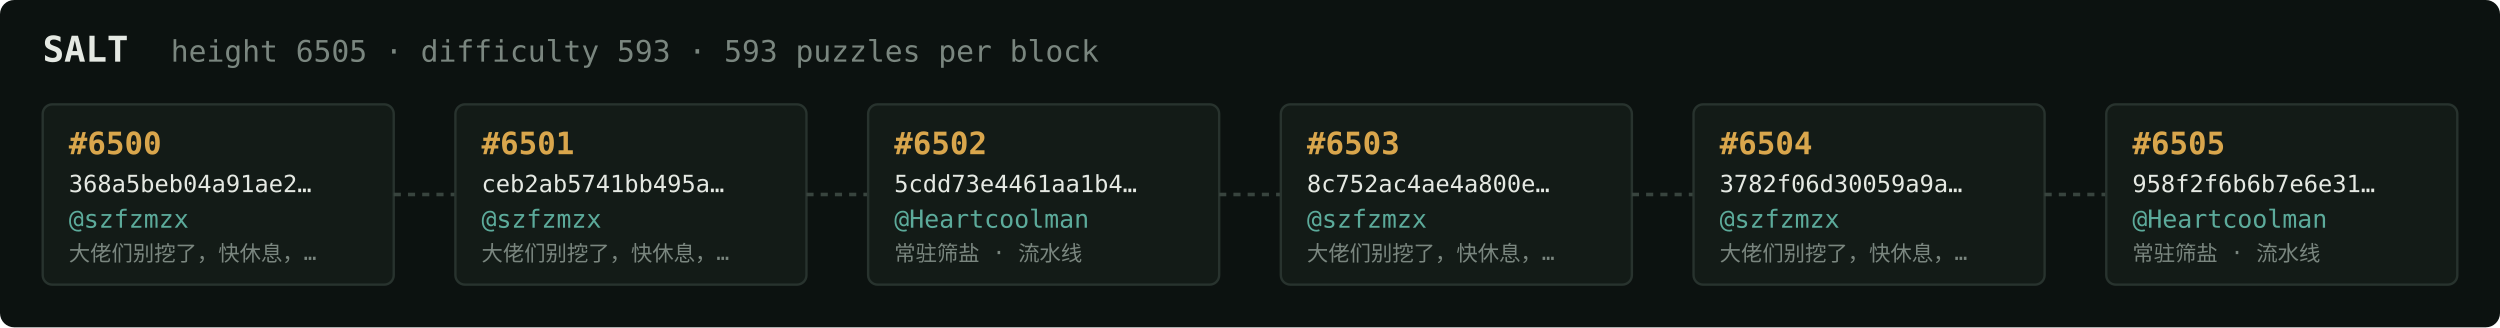
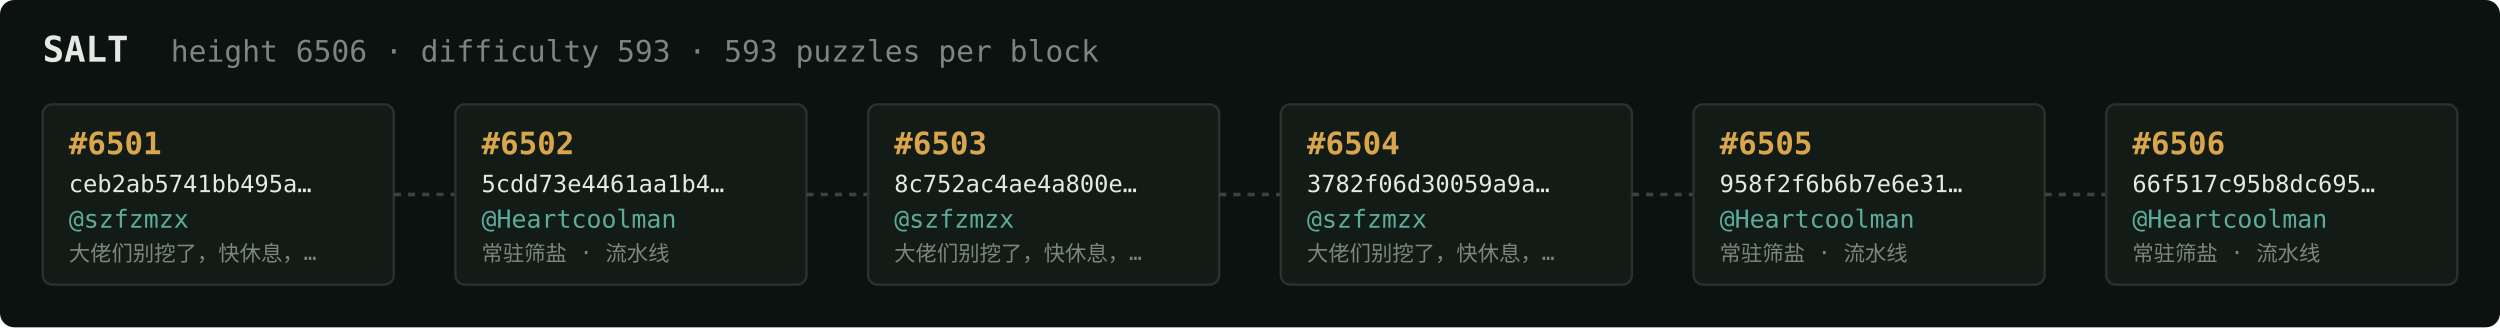
<svg xmlns="http://www.w3.org/2000/svg" width="1054" height="138" viewBox="0 0 1054 138" font-family="ui-monospace,SFMono-Regular,Menlo,monospace">
  <rect fill="#0c1210" width="1054" height="138" rx="6" />
  <text x="18" y="26" fill="#e5e9e3" font-size="15" font-weight="700">SALT</text>
-   <text x="72" y="26" fill="#7a867f" font-size="12.5">height 6505 · difficulty 593 · 593 puzzles per block</text>
+   <text x="72" y="26" fill="#7a867f" font-size="12.5">height 6506 · difficulty 593 · 593 puzzles per block</text>
  <rect x="18" y="44" width="148" height="76" rx="4" fill="#131b17" stroke="#28332e" stroke-width="1" />
-   <text x="29" y="65" fill="#d9a64c" font-size="13" font-weight="700">#6500</text>
-   <text x="29" y="81" fill="#e5e9e3" font-size="10">368a5beb04a91ae2…</text>
+   <text x="29" y="65" fill="#d9a64c" font-size="13" font-weight="700">#6501</text>
+   <text x="29" y="81" fill="#e5e9e3" font-size="10">ceb2ab5741bb495a…</text>
  <text x="29" y="96" fill="#5cab9b" font-size="10.5">@szfzmzx</text>
  <text x="29" y="110" fill="#7a867f" font-size="9">大佬们别挖了，快休息，…</text>
  <line x1="166" y1="82.0" x2="192" y2="82.0" stroke="#38443e" stroke-width="1.5" stroke-dasharray="3 3" />
  <rect x="192" y="44" width="148" height="76" rx="4" fill="#131b17" stroke="#28332e" stroke-width="1" />
-   <text x="203" y="65" fill="#d9a64c" font-size="13" font-weight="700">#6501</text>
-   <text x="203" y="81" fill="#e5e9e3" font-size="10">ceb2ab5741bb495a…</text>
-   <text x="203" y="96" fill="#5cab9b" font-size="10.5">@szfzmzx</text>
-   <text x="203" y="110" fill="#7a867f" font-size="9">大佬们别挖了，快休息，…</text>
+   <text x="203" y="65" fill="#d9a64c" font-size="13" font-weight="700">#6502</text>
+   <text x="203" y="81" fill="#e5e9e3" font-size="10">5cdd73e4461aa1b4…</text>
+   <text x="203" y="96" fill="#5cab9b" font-size="10.5">@Heartcoolman</text>
+   <text x="203" y="110" fill="#7a867f" font-size="9">常驻筛盐 · 流水线</text>
  <line x1="340" y1="82.0" x2="366" y2="82.0" stroke="#38443e" stroke-width="1.5" stroke-dasharray="3 3" />
  <rect x="366" y="44" width="148" height="76" rx="4" fill="#131b17" stroke="#28332e" stroke-width="1" />
-   <text x="377" y="65" fill="#d9a64c" font-size="13" font-weight="700">#6502</text>
-   <text x="377" y="81" fill="#e5e9e3" font-size="10">5cdd73e4461aa1b4…</text>
-   <text x="377" y="96" fill="#5cab9b" font-size="10.5">@Heartcoolman</text>
-   <text x="377" y="110" fill="#7a867f" font-size="9">常驻筛盐 · 流水线</text>
+   <text x="377" y="65" fill="#d9a64c" font-size="13" font-weight="700">#6503</text>
+   <text x="377" y="81" fill="#e5e9e3" font-size="10">8c752ac4ae4a800e…</text>
+   <text x="377" y="96" fill="#5cab9b" font-size="10.5">@szfzmzx</text>
+   <text x="377" y="110" fill="#7a867f" font-size="9">大佬们别挖了，快休息，…</text>
  <line x1="514" y1="82.0" x2="540" y2="82.0" stroke="#38443e" stroke-width="1.5" stroke-dasharray="3 3" />
  <rect x="540" y="44" width="148" height="76" rx="4" fill="#131b17" stroke="#28332e" stroke-width="1" />
-   <text x="551" y="65" fill="#d9a64c" font-size="13" font-weight="700">#6503</text>
-   <text x="551" y="81" fill="#e5e9e3" font-size="10">8c752ac4ae4a800e…</text>
+   <text x="551" y="65" fill="#d9a64c" font-size="13" font-weight="700">#6504</text>
+   <text x="551" y="81" fill="#e5e9e3" font-size="10">3782f06d30059a9a…</text>
  <text x="551" y="96" fill="#5cab9b" font-size="10.5">@szfzmzx</text>
  <text x="551" y="110" fill="#7a867f" font-size="9">大佬们别挖了，快休息，…</text>
  <line x1="688" y1="82.0" x2="714" y2="82.0" stroke="#38443e" stroke-width="1.5" stroke-dasharray="3 3" />
  <rect x="714" y="44" width="148" height="76" rx="4" fill="#131b17" stroke="#28332e" stroke-width="1" />
-   <text x="725" y="65" fill="#d9a64c" font-size="13" font-weight="700">#6504</text>
-   <text x="725" y="81" fill="#e5e9e3" font-size="10">3782f06d30059a9a…</text>
-   <text x="725" y="96" fill="#5cab9b" font-size="10.5">@szfzmzx</text>
-   <text x="725" y="110" fill="#7a867f" font-size="9">大佬们别挖了，快休息，…</text>
+   <text x="725" y="65" fill="#d9a64c" font-size="13" font-weight="700">#6505</text>
+   <text x="725" y="81" fill="#e5e9e3" font-size="10">958f2f6b6b7e6e31…</text>
+   <text x="725" y="96" fill="#5cab9b" font-size="10.5">@Heartcoolman</text>
+   <text x="725" y="110" fill="#7a867f" font-size="9">常驻筛盐 · 流水线</text>
  <line x1="862" y1="82.0" x2="888" y2="82.0" stroke="#38443e" stroke-width="1.5" stroke-dasharray="3 3" />
  <rect x="888" y="44" width="148" height="76" rx="4" fill="#131b17" stroke="#28332e" stroke-width="1" />
-   <text x="899" y="65" fill="#d9a64c" font-size="13" font-weight="700">#6505</text>
-   <text x="899" y="81" fill="#e5e9e3" font-size="10">958f2f6b6b7e6e31…</text>
+   <text x="899" y="65" fill="#d9a64c" font-size="13" font-weight="700">#6506</text>
+   <text x="899" y="81" fill="#e5e9e3" font-size="10">66f517c95b8dc695…</text>
  <text x="899" y="96" fill="#5cab9b" font-size="10.5">@Heartcoolman</text>
  <text x="899" y="110" fill="#7a867f" font-size="9">常驻筛盐 · 流水线</text>
</svg>
